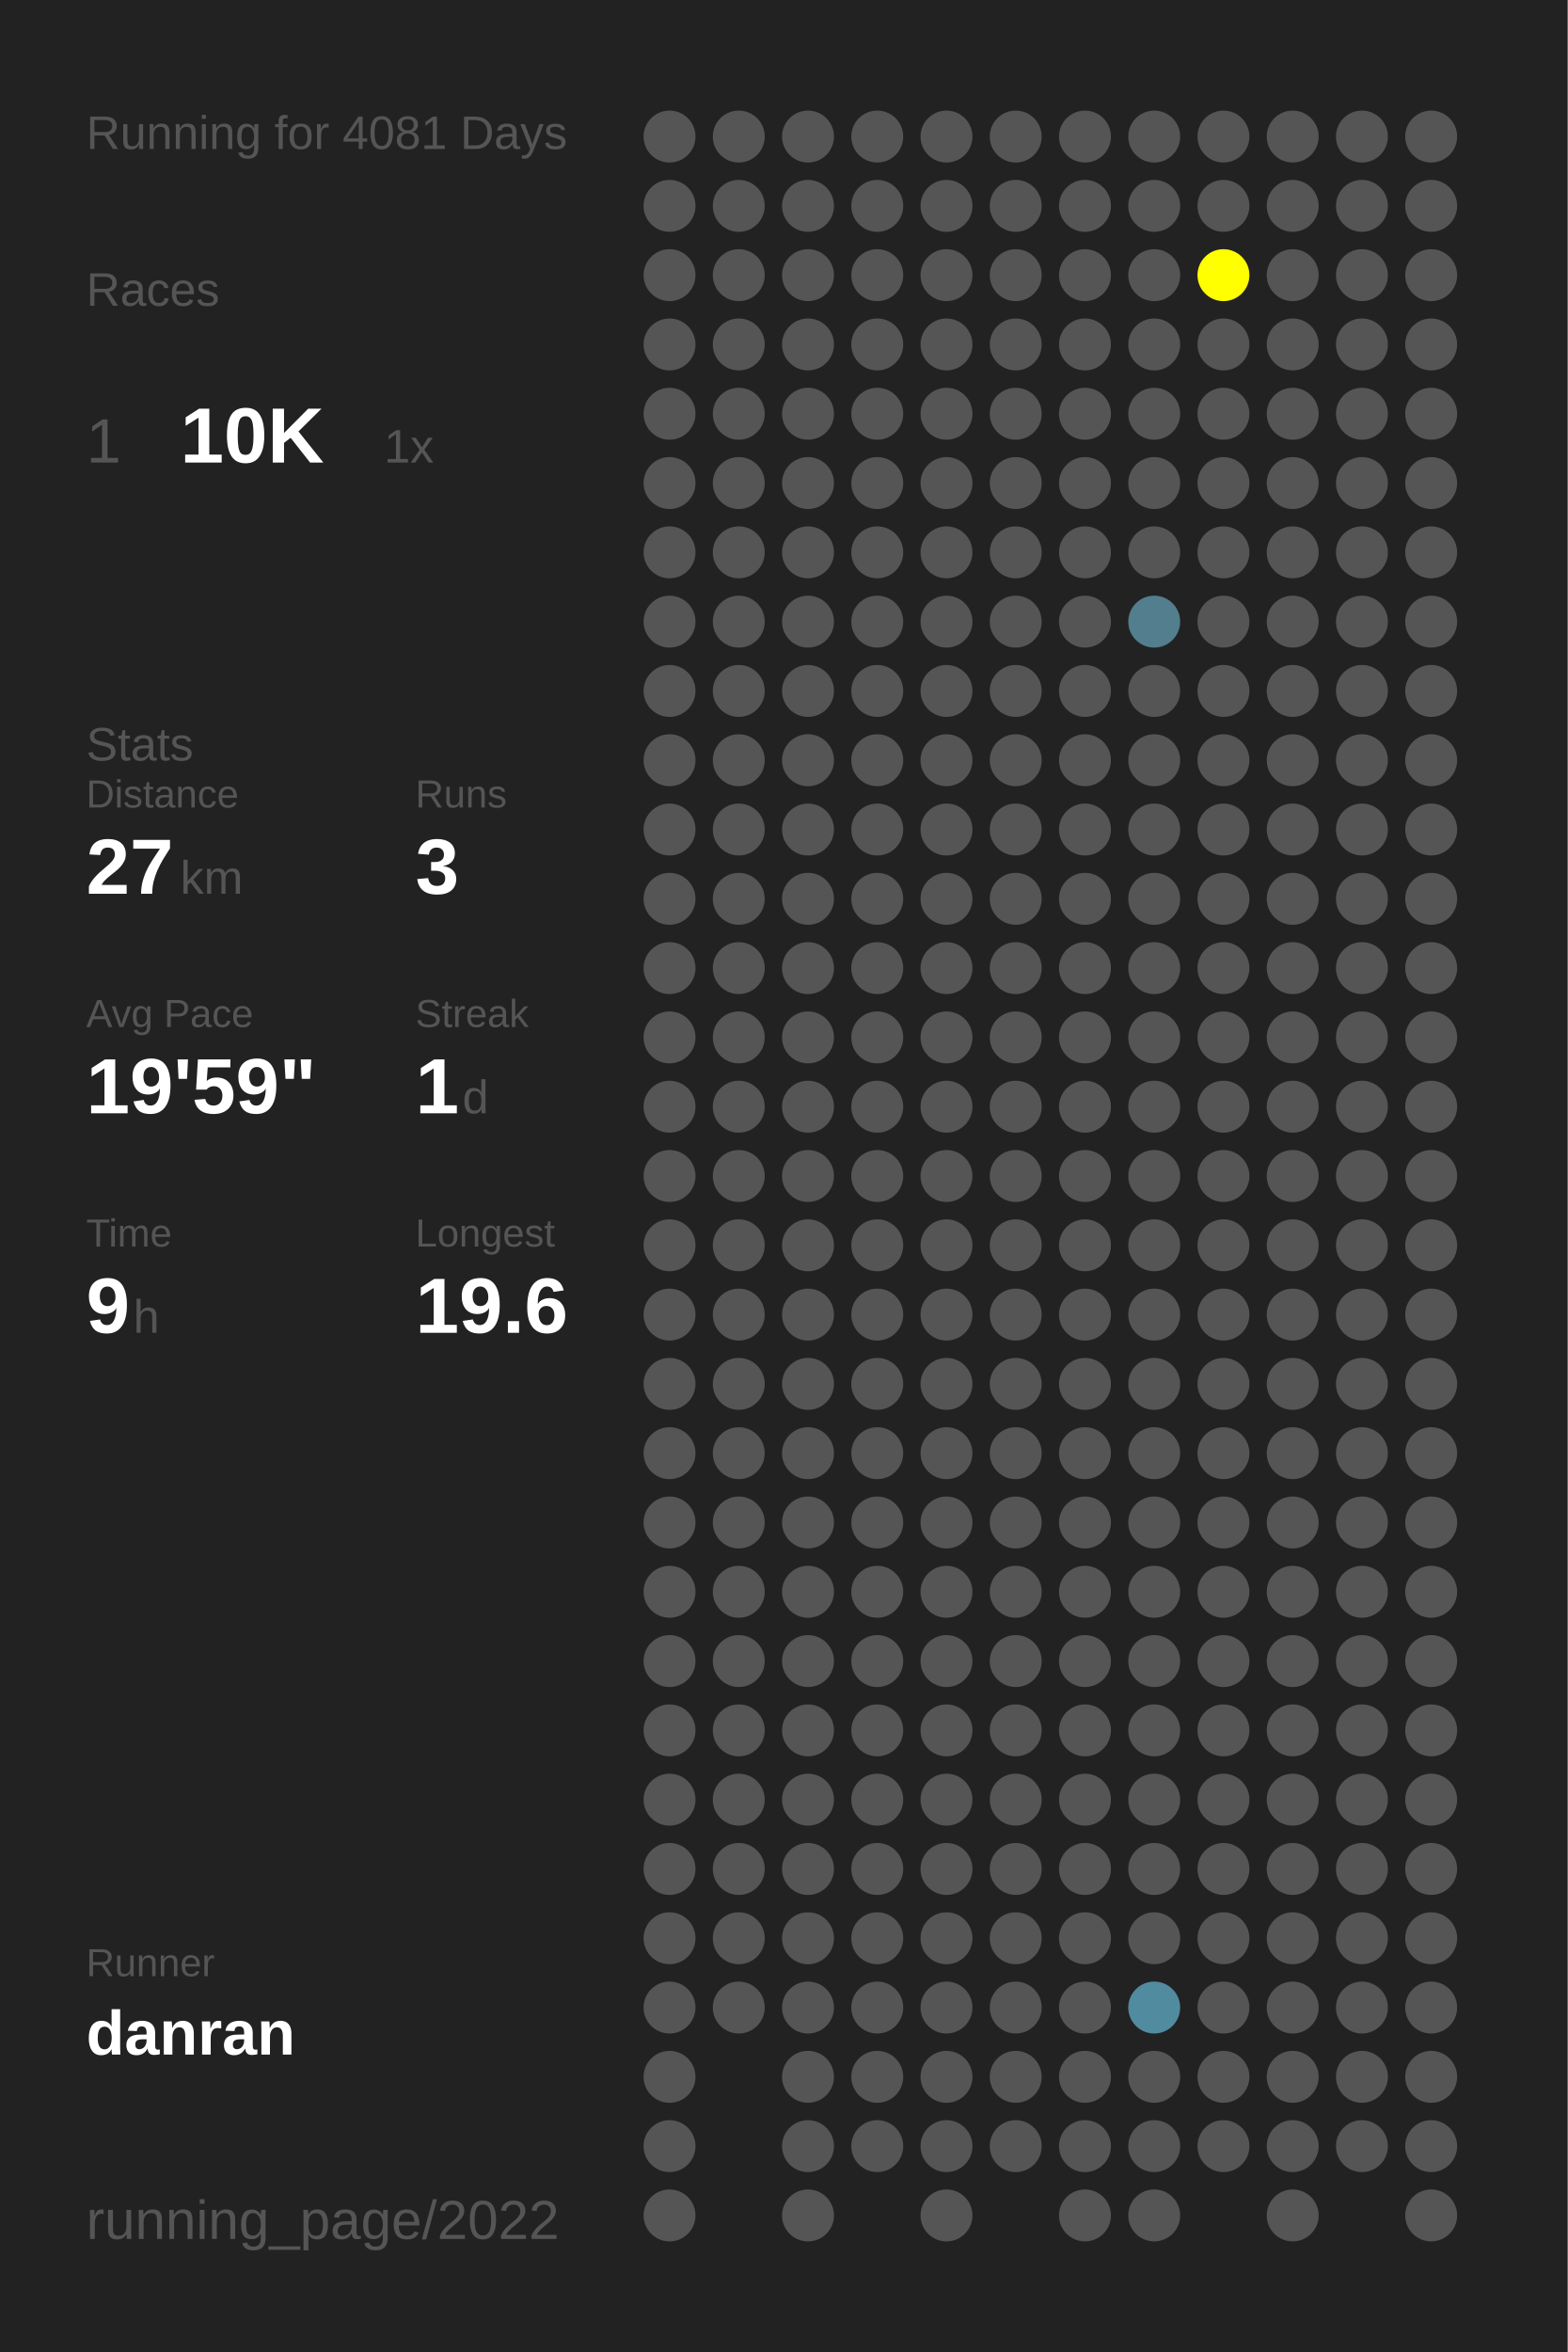
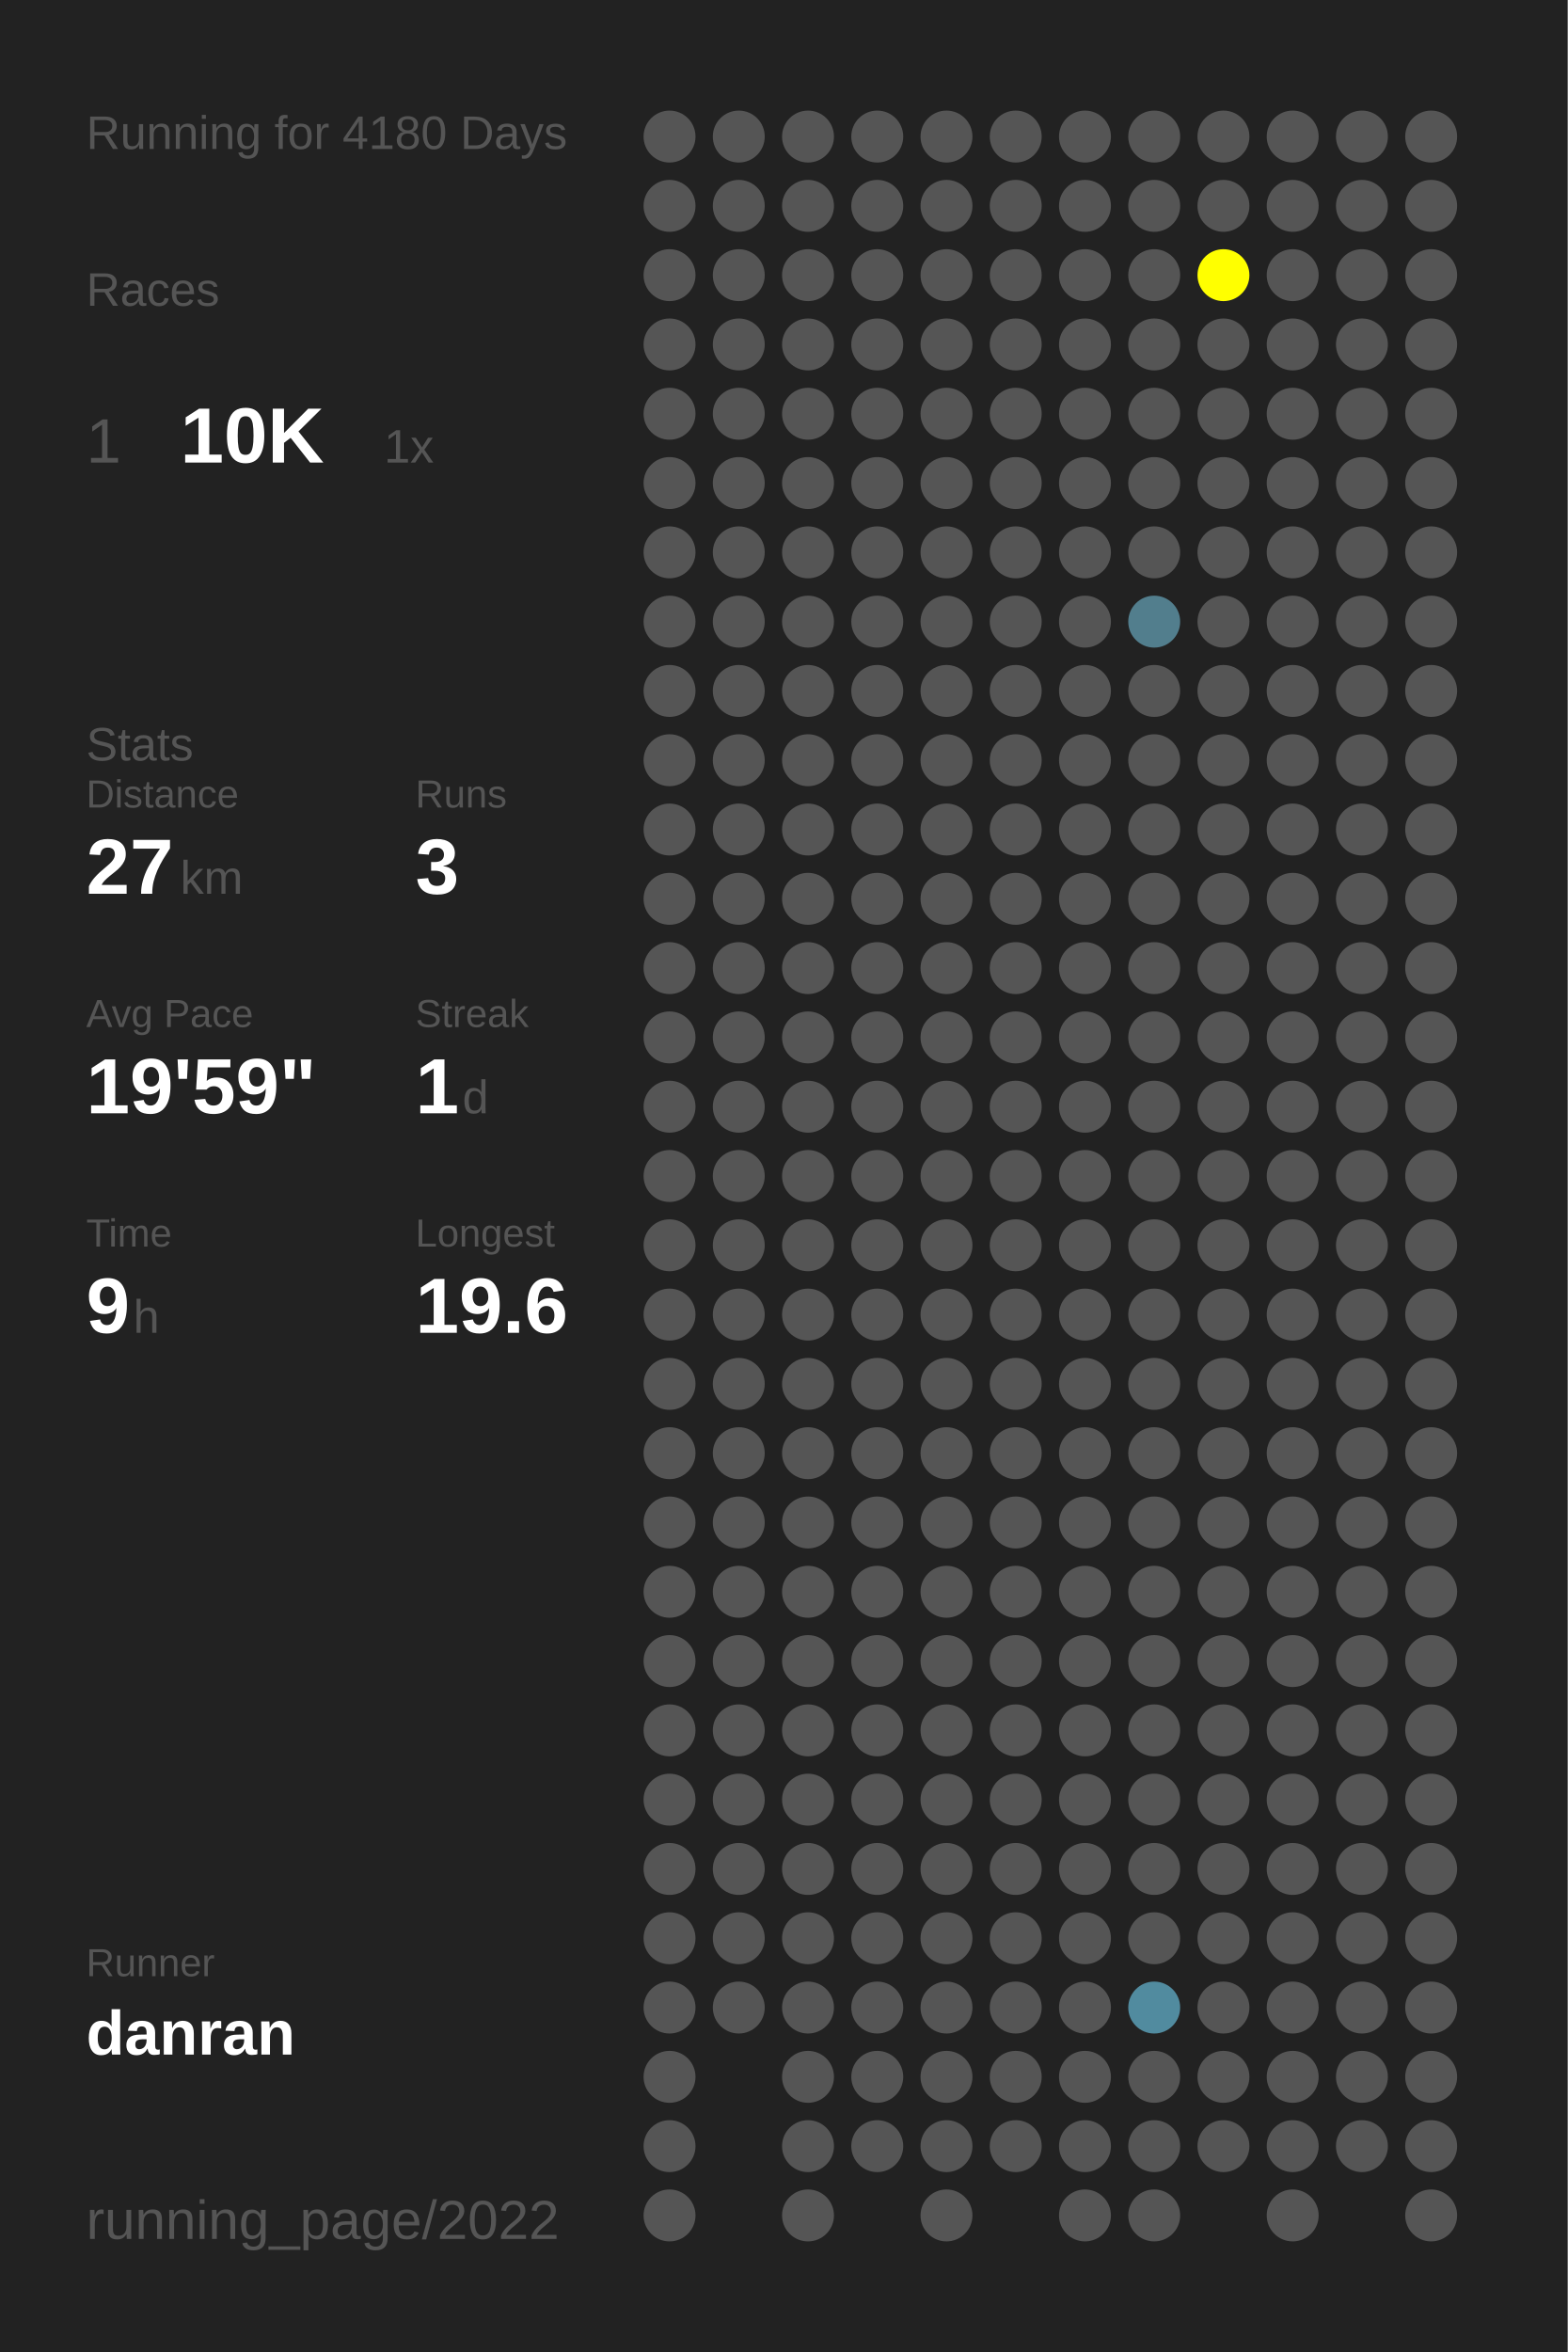
<svg xmlns="http://www.w3.org/2000/svg" baseProfile="full" height="300mm" version="1.1" viewBox="0,0,200,300" width="200mm">
  <defs />
  <rect fill="#222222" height="300" width="200" x="0" y="0" />
-   <text fill="#555555" style="font-size:6px; font-family:Arial;" x="11" y="19">Running for 4081 Days</text>
+   <text fill="#555555" style="font-size:6px; font-family:Arial;" x="11" y="19">Running for 4180 Days</text>
  <text fill="#555555" style="font-size:6px; font-family:Arial;" x="11" y="39">Races</text>
  <text fill="#555555" style="font-size:8px; font-family:Arial;" x="11" y="59">1</text>
  <text fill="#FFFFFF" style="font-size:10px; font-family:Arial; font-weight:bold;" x="23" y="59">10K</text>
  <text fill="#555555" style="font-size:6px; font-family:Arial;" x="49" y="59">1x</text>
  <text fill="#555555" style="font-size:6px; font-family:Arial;" x="11" y="97">Stats</text>
  <text fill="#555555" style="font-size:5px; font-family:Arial;" x="11" y="103">Distance</text>
  <text fill="#FFFFFF" style="font-size:10px; font-family:Arial; font-weight:bold;" x="11" y="114">27</text>
  <text fill="#555555" style="font-size:6px; font-family:Arial;" x="23" y="114">km</text>
  <text fill="#555555" style="font-size:5px; font-family:Arial;" x="53" y="103">Runs</text>
  <text fill="#FFFFFF" style="font-size:10px; font-family:Arial; font-weight:bold;" x="53" y="114">3</text>
  <text fill="#555555" style="font-size:5px; font-family:Arial;" x="11" y="131">Avg Pace</text>
  <text fill="#FFFFFF" style="font-size:10px; font-family:Arial; font-weight:bold;" x="11" y="142">19'59"</text>
  <text fill="#555555" style="font-size:5px; font-family:Arial;" x="53" y="131">Streak</text>
  <text fill="#FFFFFF" style="font-size:10px; font-family:Arial; font-weight:bold;" x="53" y="142">1</text>
  <text fill="#555555" style="font-size:6px; font-family:Arial;" x="59" y="142">d</text>
  <text fill="#555555" style="font-size:5px; font-family:Arial;" x="11" y="159">Time</text>
  <text fill="#FFFFFF" style="font-size:10px; font-family:Arial; font-weight:bold;" x="11" y="170">9</text>
  <text fill="#555555" style="font-size:6px; font-family:Arial;" x="17" y="170">h</text>
  <text fill="#555555" style="font-size:5px; font-family:Arial;" x="53" y="159">Longest</text>
  <text fill="#FFFFFF" style="font-size:10px; font-family:Arial; font-weight:bold;" x="53" y="170">19.6</text>
  <text fill="#555555" style="font-size:5px; font-family:Arial;" x="11" y="252.065">Runner</text>
  <text fill="#FFFFFF" style="font-size:8px; font-family:Arial; font-weight:bold;" x="11" y="262.065">danran</text>
  <text fill="#555555" style="font-size:7px; font-family:Arial;" x="11" y="285.581">running_page/2022</text>
  <circle cx="85.417" cy="17.419" fill="#555555" r="3.312" />
  <circle cx="85.417" cy="26.258" fill="#555555" r="3.312" />
  <circle cx="85.417" cy="35.097" fill="#555555" r="3.312" />
  <circle cx="85.417" cy="43.935" fill="#555555" r="3.312" />
  <circle cx="85.417" cy="52.774" fill="#555555" r="3.312" />
  <circle cx="85.417" cy="61.613" fill="#555555" r="3.312" />
  <circle cx="85.417" cy="70.452" fill="#555555" r="3.312" />
  <circle cx="85.417" cy="79.29" fill="#555555" r="3.312" />
  <circle cx="85.417" cy="88.129" fill="#555555" r="3.312" />
  <circle cx="85.417" cy="96.968" fill="#555555" r="3.312" />
  <circle cx="85.417" cy="105.806" fill="#555555" r="3.312" />
  <circle cx="85.417" cy="114.645" fill="#555555" r="3.312" />
  <circle cx="85.417" cy="123.484" fill="#555555" r="3.312" />
  <circle cx="85.417" cy="132.323" fill="#555555" r="3.312" />
  <circle cx="85.417" cy="141.161" fill="#555555" r="3.312" />
  <circle cx="85.417" cy="150" fill="#555555" r="3.312" />
  <circle cx="85.417" cy="158.839" fill="#555555" r="3.312" />
  <circle cx="85.417" cy="167.677" fill="#555555" r="3.312" />
  <circle cx="85.417" cy="176.516" fill="#555555" r="3.312" />
  <circle cx="85.417" cy="185.355" fill="#555555" r="3.312" />
  <circle cx="85.417" cy="194.194" fill="#555555" r="3.312" />
  <circle cx="85.417" cy="203.032" fill="#555555" r="3.312" />
  <circle cx="85.417" cy="211.871" fill="#555555" r="3.312" />
  <circle cx="85.417" cy="220.71" fill="#555555" r="3.312" />
  <circle cx="85.417" cy="229.548" fill="#555555" r="3.312" />
  <circle cx="85.417" cy="238.387" fill="#555555" r="3.312" />
  <circle cx="85.417" cy="247.226" fill="#555555" r="3.312" />
  <circle cx="85.417" cy="256.065" fill="#555555" r="3.312" />
  <circle cx="85.417" cy="264.903" fill="#555555" r="3.312" />
  <circle cx="85.417" cy="273.742" fill="#555555" r="3.312" />
  <circle cx="85.417" cy="282.581" fill="#555555" r="3.312" />
  <circle cx="94.25" cy="17.419" fill="#555555" r="3.312" />
  <circle cx="94.25" cy="26.258" fill="#555555" r="3.312" />
  <circle cx="94.25" cy="35.097" fill="#555555" r="3.312" />
  <circle cx="94.25" cy="43.935" fill="#555555" r="3.312" />
  <circle cx="94.25" cy="52.774" fill="#555555" r="3.312" />
  <circle cx="94.25" cy="61.613" fill="#555555" r="3.312" />
  <circle cx="94.25" cy="70.452" fill="#555555" r="3.312" />
  <circle cx="94.25" cy="79.29" fill="#555555" r="3.312" />
  <circle cx="94.25" cy="88.129" fill="#555555" r="3.312" />
  <circle cx="94.25" cy="96.968" fill="#555555" r="3.312" />
  <circle cx="94.25" cy="105.806" fill="#555555" r="3.312" />
  <circle cx="94.25" cy="114.645" fill="#555555" r="3.312" />
  <circle cx="94.25" cy="123.484" fill="#555555" r="3.312" />
  <circle cx="94.25" cy="132.323" fill="#555555" r="3.312" />
  <circle cx="94.25" cy="141.161" fill="#555555" r="3.312" />
  <circle cx="94.25" cy="150" fill="#555555" r="3.312" />
  <circle cx="94.25" cy="158.839" fill="#555555" r="3.312" />
  <circle cx="94.25" cy="167.677" fill="#555555" r="3.312" />
  <circle cx="94.25" cy="176.516" fill="#555555" r="3.312" />
  <circle cx="94.25" cy="185.355" fill="#555555" r="3.312" />
  <circle cx="94.25" cy="194.194" fill="#555555" r="3.312" />
  <circle cx="94.25" cy="203.032" fill="#555555" r="3.312" />
  <circle cx="94.25" cy="211.871" fill="#555555" r="3.312" />
  <circle cx="94.25" cy="220.71" fill="#555555" r="3.312" />
  <circle cx="94.25" cy="229.548" fill="#555555" r="3.312" />
  <circle cx="94.25" cy="238.387" fill="#555555" r="3.312" />
  <circle cx="94.25" cy="247.226" fill="#555555" r="3.312" />
  <circle cx="94.25" cy="256.065" fill="#555555" r="3.312" />
  <circle cx="103.083" cy="17.419" fill="#555555" r="3.312" />
  <circle cx="103.083" cy="26.258" fill="#555555" r="3.312" />
  <circle cx="103.083" cy="35.097" fill="#555555" r="3.312" />
  <circle cx="103.083" cy="43.935" fill="#555555" r="3.312" />
  <circle cx="103.083" cy="52.774" fill="#555555" r="3.312" />
  <circle cx="103.083" cy="61.613" fill="#555555" r="3.312" />
  <circle cx="103.083" cy="70.452" fill="#555555" r="3.312" />
  <circle cx="103.083" cy="79.29" fill="#555555" r="3.312" />
  <circle cx="103.083" cy="88.129" fill="#555555" r="3.312" />
  <circle cx="103.083" cy="96.968" fill="#555555" r="3.312" />
  <circle cx="103.083" cy="105.806" fill="#555555" r="3.312" />
  <circle cx="103.083" cy="114.645" fill="#555555" r="3.312" />
  <circle cx="103.083" cy="123.484" fill="#555555" r="3.312" />
  <circle cx="103.083" cy="132.323" fill="#555555" r="3.312" />
  <circle cx="103.083" cy="141.161" fill="#555555" r="3.312" />
  <circle cx="103.083" cy="150" fill="#555555" r="3.312" />
  <circle cx="103.083" cy="158.839" fill="#555555" r="3.312" />
  <circle cx="103.083" cy="167.677" fill="#555555" r="3.312" />
  <circle cx="103.083" cy="176.516" fill="#555555" r="3.312" />
  <circle cx="103.083" cy="185.355" fill="#555555" r="3.312" />
  <circle cx="103.083" cy="194.194" fill="#555555" r="3.312" />
  <circle cx="103.083" cy="203.032" fill="#555555" r="3.312" />
  <circle cx="103.083" cy="211.871" fill="#555555" r="3.312" />
  <circle cx="103.083" cy="220.71" fill="#555555" r="3.312" />
  <circle cx="103.083" cy="229.548" fill="#555555" r="3.312" />
  <circle cx="103.083" cy="238.387" fill="#555555" r="3.312" />
  <circle cx="103.083" cy="247.226" fill="#555555" r="3.312" />
  <circle cx="103.083" cy="256.065" fill="#555555" r="3.312" />
  <circle cx="103.083" cy="264.903" fill="#555555" r="3.312" />
  <circle cx="103.083" cy="273.742" fill="#555555" r="3.312" />
  <circle cx="103.083" cy="282.581" fill="#555555" r="3.312" />
  <circle cx="111.917" cy="17.419" fill="#555555" r="3.312" />
  <circle cx="111.917" cy="26.258" fill="#555555" r="3.312" />
  <circle cx="111.917" cy="35.097" fill="#555555" r="3.312" />
  <circle cx="111.917" cy="43.935" fill="#555555" r="3.312" />
  <circle cx="111.917" cy="52.774" fill="#555555" r="3.312" />
  <circle cx="111.917" cy="61.613" fill="#555555" r="3.312" />
  <circle cx="111.917" cy="70.452" fill="#555555" r="3.312" />
  <circle cx="111.917" cy="79.29" fill="#555555" r="3.312" />
  <circle cx="111.917" cy="88.129" fill="#555555" r="3.312" />
  <circle cx="111.917" cy="96.968" fill="#555555" r="3.312" />
  <circle cx="111.917" cy="105.806" fill="#555555" r="3.312" />
  <circle cx="111.917" cy="114.645" fill="#555555" r="3.312" />
  <circle cx="111.917" cy="123.484" fill="#555555" r="3.312" />
  <circle cx="111.917" cy="132.323" fill="#555555" r="3.312" />
  <circle cx="111.917" cy="141.161" fill="#555555" r="3.312" />
  <circle cx="111.917" cy="150" fill="#555555" r="3.312" />
  <circle cx="111.917" cy="158.839" fill="#555555" r="3.312" />
  <circle cx="111.917" cy="167.677" fill="#555555" r="3.312" />
  <circle cx="111.917" cy="176.516" fill="#555555" r="3.312" />
  <circle cx="111.917" cy="185.355" fill="#555555" r="3.312" />
  <circle cx="111.917" cy="194.194" fill="#555555" r="3.312" />
  <circle cx="111.917" cy="203.032" fill="#555555" r="3.312" />
  <circle cx="111.917" cy="211.871" fill="#555555" r="3.312" />
  <circle cx="111.917" cy="220.71" fill="#555555" r="3.312" />
  <circle cx="111.917" cy="229.548" fill="#555555" r="3.312" />
  <circle cx="111.917" cy="238.387" fill="#555555" r="3.312" />
  <circle cx="111.917" cy="247.226" fill="#555555" r="3.312" />
  <circle cx="111.917" cy="256.065" fill="#555555" r="3.312" />
  <circle cx="111.917" cy="264.903" fill="#555555" r="3.312" />
  <circle cx="111.917" cy="273.742" fill="#555555" r="3.312" />
  <circle cx="120.75" cy="17.419" fill="#555555" r="3.312" />
  <circle cx="120.75" cy="26.258" fill="#555555" r="3.312" />
  <circle cx="120.75" cy="35.097" fill="#555555" r="3.312" />
  <circle cx="120.75" cy="43.935" fill="#555555" r="3.312" />
  <circle cx="120.75" cy="52.774" fill="#555555" r="3.312" />
  <circle cx="120.75" cy="61.613" fill="#555555" r="3.312" />
  <circle cx="120.75" cy="70.452" fill="#555555" r="3.312" />
  <circle cx="120.75" cy="79.29" fill="#555555" r="3.312" />
  <circle cx="120.75" cy="88.129" fill="#555555" r="3.312" />
  <circle cx="120.75" cy="96.968" fill="#555555" r="3.312" />
  <circle cx="120.75" cy="105.806" fill="#555555" r="3.312" />
  <circle cx="120.75" cy="114.645" fill="#555555" r="3.312" />
  <circle cx="120.75" cy="123.484" fill="#555555" r="3.312" />
  <circle cx="120.75" cy="132.323" fill="#555555" r="3.312" />
  <circle cx="120.75" cy="141.161" fill="#555555" r="3.312" />
  <circle cx="120.75" cy="150" fill="#555555" r="3.312" />
  <circle cx="120.75" cy="158.839" fill="#555555" r="3.312" />
  <circle cx="120.75" cy="167.677" fill="#555555" r="3.312" />
  <circle cx="120.75" cy="176.516" fill="#555555" r="3.312" />
  <circle cx="120.75" cy="185.355" fill="#555555" r="3.312" />
  <circle cx="120.75" cy="194.194" fill="#555555" r="3.312" />
  <circle cx="120.75" cy="203.032" fill="#555555" r="3.312" />
  <circle cx="120.75" cy="211.871" fill="#555555" r="3.312" />
  <circle cx="120.75" cy="220.71" fill="#555555" r="3.312" />
  <circle cx="120.75" cy="229.548" fill="#555555" r="3.312" />
  <circle cx="120.75" cy="238.387" fill="#555555" r="3.312" />
  <circle cx="120.75" cy="247.226" fill="#555555" r="3.312" />
  <circle cx="120.75" cy="256.065" fill="#555555" r="3.312" />
  <circle cx="120.75" cy="264.903" fill="#555555" r="3.312" />
  <circle cx="120.75" cy="273.742" fill="#555555" r="3.312" />
  <circle cx="120.75" cy="282.581" fill="#555555" r="3.312" />
  <circle cx="129.583" cy="17.419" fill="#555555" r="3.312" />
  <circle cx="129.583" cy="26.258" fill="#555555" r="3.312" />
  <circle cx="129.583" cy="35.097" fill="#555555" r="3.312" />
  <circle cx="129.583" cy="43.935" fill="#555555" r="3.312" />
  <circle cx="129.583" cy="52.774" fill="#555555" r="3.312" />
  <circle cx="129.583" cy="61.613" fill="#555555" r="3.312" />
  <circle cx="129.583" cy="70.452" fill="#555555" r="3.312" />
  <circle cx="129.583" cy="79.29" fill="#555555" r="3.312" />
  <circle cx="129.583" cy="88.129" fill="#555555" r="3.312" />
  <circle cx="129.583" cy="96.968" fill="#555555" r="3.312" />
  <circle cx="129.583" cy="105.806" fill="#555555" r="3.312" />
  <circle cx="129.583" cy="114.645" fill="#555555" r="3.312" />
  <circle cx="129.583" cy="123.484" fill="#555555" r="3.312" />
  <circle cx="129.583" cy="132.323" fill="#555555" r="3.312" />
  <circle cx="129.583" cy="141.161" fill="#555555" r="3.312" />
  <circle cx="129.583" cy="150" fill="#555555" r="3.312" />
  <circle cx="129.583" cy="158.839" fill="#555555" r="3.312" />
  <circle cx="129.583" cy="167.677" fill="#555555" r="3.312" />
  <circle cx="129.583" cy="176.516" fill="#555555" r="3.312" />
  <circle cx="129.583" cy="185.355" fill="#555555" r="3.312" />
  <circle cx="129.583" cy="194.194" fill="#555555" r="3.312" />
  <circle cx="129.583" cy="203.032" fill="#555555" r="3.312" />
  <circle cx="129.583" cy="211.871" fill="#555555" r="3.312" />
  <circle cx="129.583" cy="220.71" fill="#555555" r="3.312" />
  <circle cx="129.583" cy="229.548" fill="#555555" r="3.312" />
  <circle cx="129.583" cy="238.387" fill="#555555" r="3.312" />
  <circle cx="129.583" cy="247.226" fill="#555555" r="3.312" />
  <circle cx="129.583" cy="256.065" fill="#555555" r="3.312" />
  <circle cx="129.583" cy="264.903" fill="#555555" r="3.312" />
  <circle cx="129.583" cy="273.742" fill="#555555" r="3.312" />
  <circle cx="138.417" cy="17.419" fill="#555555" r="3.312" />
  <circle cx="138.417" cy="26.258" fill="#555555" r="3.312" />
  <circle cx="138.417" cy="35.097" fill="#555555" r="3.312" />
  <circle cx="138.417" cy="43.935" fill="#555555" r="3.312" />
  <circle cx="138.417" cy="52.774" fill="#555555" r="3.312" />
  <circle cx="138.417" cy="61.613" fill="#555555" r="3.312" />
  <circle cx="138.417" cy="70.452" fill="#555555" r="3.312" />
  <circle cx="138.417" cy="79.29" fill="#555555" r="3.312" />
  <circle cx="138.417" cy="88.129" fill="#555555" r="3.312" />
  <circle cx="138.417" cy="96.968" fill="#555555" r="3.312" />
  <circle cx="138.417" cy="105.806" fill="#555555" r="3.312" />
  <circle cx="138.417" cy="114.645" fill="#555555" r="3.312" />
  <circle cx="138.417" cy="123.484" fill="#555555" r="3.312" />
  <circle cx="138.417" cy="132.323" fill="#555555" r="3.312" />
  <circle cx="138.417" cy="141.161" fill="#555555" r="3.312" />
  <circle cx="138.417" cy="150" fill="#555555" r="3.312" />
  <circle cx="138.417" cy="158.839" fill="#555555" r="3.312" />
  <circle cx="138.417" cy="167.677" fill="#555555" r="3.312" />
  <circle cx="138.417" cy="176.516" fill="#555555" r="3.312" />
  <circle cx="138.417" cy="185.355" fill="#555555" r="3.312" />
  <circle cx="138.417" cy="194.194" fill="#555555" r="3.312" />
  <circle cx="138.417" cy="203.032" fill="#555555" r="3.312" />
  <circle cx="138.417" cy="211.871" fill="#555555" r="3.312" />
  <circle cx="138.417" cy="220.71" fill="#555555" r="3.312" />
  <circle cx="138.417" cy="229.548" fill="#555555" r="3.312" />
  <circle cx="138.417" cy="238.387" fill="#555555" r="3.312" />
  <circle cx="138.417" cy="247.226" fill="#555555" r="3.312" />
  <circle cx="138.417" cy="256.065" fill="#555555" r="3.312" />
  <circle cx="138.417" cy="264.903" fill="#555555" r="3.312" />
  <circle cx="138.417" cy="273.742" fill="#555555" r="3.312" />
  <circle cx="138.417" cy="282.581" fill="#555555" r="3.312" />
  <circle cx="147.25" cy="17.419" fill="#555555" r="3.312" />
  <circle cx="147.25" cy="26.258" fill="#555555" r="3.312" />
  <circle cx="147.25" cy="35.097" fill="#555555" r="3.312" />
  <circle cx="147.25" cy="43.935" fill="#555555" r="3.312" />
  <circle cx="147.25" cy="52.774" fill="#555555" r="3.312" />
  <circle cx="147.25" cy="61.613" fill="#555555" r="3.312" />
  <circle cx="147.25" cy="70.452" fill="#555555" r="3.312" />
  <circle cx="147.25" cy="79.29" fill="#527e8d" r="3.312" />
  <circle cx="147.25" cy="88.129" fill="#555555" r="3.312" />
  <circle cx="147.25" cy="96.968" fill="#555555" r="3.312" />
  <circle cx="147.25" cy="105.806" fill="#555555" r="3.312" />
  <circle cx="147.25" cy="114.645" fill="#555555" r="3.312" />
  <circle cx="147.25" cy="123.484" fill="#555555" r="3.312" />
  <circle cx="147.25" cy="132.323" fill="#555555" r="3.312" />
  <circle cx="147.25" cy="141.161" fill="#555555" r="3.312" />
  <circle cx="147.25" cy="150" fill="#555555" r="3.312" />
  <circle cx="147.25" cy="158.839" fill="#555555" r="3.312" />
  <circle cx="147.25" cy="167.677" fill="#555555" r="3.312" />
  <circle cx="147.25" cy="176.516" fill="#555555" r="3.312" />
  <circle cx="147.25" cy="185.355" fill="#555555" r="3.312" />
  <circle cx="147.25" cy="194.194" fill="#555555" r="3.312" />
  <circle cx="147.25" cy="203.032" fill="#555555" r="3.312" />
  <circle cx="147.25" cy="211.871" fill="#555555" r="3.312" />
  <circle cx="147.25" cy="220.71" fill="#555555" r="3.312" />
  <circle cx="147.25" cy="229.548" fill="#555555" r="3.312" />
  <circle cx="147.25" cy="238.387" fill="#555555" r="3.312" />
  <circle cx="147.25" cy="247.226" fill="#555555" r="3.312" />
  <circle cx="147.25" cy="256.065" fill="#518b9f" r="3.312" />
  <circle cx="147.25" cy="264.903" fill="#555555" r="3.312" />
  <circle cx="147.25" cy="273.742" fill="#555555" r="3.312" />
  <circle cx="147.25" cy="282.581" fill="#555555" r="3.312" />
  <circle cx="156.083" cy="17.419" fill="#555555" r="3.312" />
  <circle cx="156.083" cy="26.258" fill="#555555" r="3.312" />
  <circle cx="156.083" cy="35.097" fill="#FFFF00" r="3.312" />
  <circle cx="156.083" cy="43.935" fill="#555555" r="3.312" />
  <circle cx="156.083" cy="52.774" fill="#555555" r="3.312" />
  <circle cx="156.083" cy="61.613" fill="#555555" r="3.312" />
  <circle cx="156.083" cy="70.452" fill="#555555" r="3.312" />
  <circle cx="156.083" cy="79.29" fill="#555555" r="3.312" />
  <circle cx="156.083" cy="88.129" fill="#555555" r="3.312" />
  <circle cx="156.083" cy="96.968" fill="#555555" r="3.312" />
  <circle cx="156.083" cy="105.806" fill="#555555" r="3.312" />
  <circle cx="156.083" cy="114.645" fill="#555555" r="3.312" />
  <circle cx="156.083" cy="123.484" fill="#555555" r="3.312" />
  <circle cx="156.083" cy="132.323" fill="#555555" r="3.312" />
  <circle cx="156.083" cy="141.161" fill="#555555" r="3.312" />
  <circle cx="156.083" cy="150" fill="#555555" r="3.312" />
  <circle cx="156.083" cy="158.839" fill="#555555" r="3.312" />
  <circle cx="156.083" cy="167.677" fill="#555555" r="3.312" />
  <circle cx="156.083" cy="176.516" fill="#555555" r="3.312" />
  <circle cx="156.083" cy="185.355" fill="#555555" r="3.312" />
  <circle cx="156.083" cy="194.194" fill="#555555" r="3.312" />
  <circle cx="156.083" cy="203.032" fill="#555555" r="3.312" />
  <circle cx="156.083" cy="211.871" fill="#555555" r="3.312" />
  <circle cx="156.083" cy="220.71" fill="#555555" r="3.312" />
  <circle cx="156.083" cy="229.548" fill="#555555" r="3.312" />
  <circle cx="156.083" cy="238.387" fill="#555555" r="3.312" />
  <circle cx="156.083" cy="247.226" fill="#555555" r="3.312" />
  <circle cx="156.083" cy="256.065" fill="#555555" r="3.312" />
  <circle cx="156.083" cy="264.903" fill="#555555" r="3.312" />
  <circle cx="156.083" cy="273.742" fill="#555555" r="3.312" />
  <circle cx="164.917" cy="17.419" fill="#555555" r="3.312" />
  <circle cx="164.917" cy="26.258" fill="#555555" r="3.312" />
  <circle cx="164.917" cy="35.097" fill="#555555" r="3.312" />
  <circle cx="164.917" cy="43.935" fill="#555555" r="3.312" />
  <circle cx="164.917" cy="52.774" fill="#555555" r="3.312" />
  <circle cx="164.917" cy="61.613" fill="#555555" r="3.312" />
  <circle cx="164.917" cy="70.452" fill="#555555" r="3.312" />
  <circle cx="164.917" cy="79.29" fill="#555555" r="3.312" />
  <circle cx="164.917" cy="88.129" fill="#555555" r="3.312" />
  <circle cx="164.917" cy="96.968" fill="#555555" r="3.312" />
  <circle cx="164.917" cy="105.806" fill="#555555" r="3.312" />
  <circle cx="164.917" cy="114.645" fill="#555555" r="3.312" />
  <circle cx="164.917" cy="123.484" fill="#555555" r="3.312" />
  <circle cx="164.917" cy="132.323" fill="#555555" r="3.312" />
  <circle cx="164.917" cy="141.161" fill="#555555" r="3.312" />
  <circle cx="164.917" cy="150" fill="#555555" r="3.312" />
  <circle cx="164.917" cy="158.839" fill="#555555" r="3.312" />
  <circle cx="164.917" cy="167.677" fill="#555555" r="3.312" />
  <circle cx="164.917" cy="176.516" fill="#555555" r="3.312" />
  <circle cx="164.917" cy="185.355" fill="#555555" r="3.312" />
  <circle cx="164.917" cy="194.194" fill="#555555" r="3.312" />
  <circle cx="164.917" cy="203.032" fill="#555555" r="3.312" />
  <circle cx="164.917" cy="211.871" fill="#555555" r="3.312" />
  <circle cx="164.917" cy="220.71" fill="#555555" r="3.312" />
  <circle cx="164.917" cy="229.548" fill="#555555" r="3.312" />
  <circle cx="164.917" cy="238.387" fill="#555555" r="3.312" />
  <circle cx="164.917" cy="247.226" fill="#555555" r="3.312" />
  <circle cx="164.917" cy="256.065" fill="#555555" r="3.312" />
  <circle cx="164.917" cy="264.903" fill="#555555" r="3.312" />
  <circle cx="164.917" cy="273.742" fill="#555555" r="3.312" />
  <circle cx="164.917" cy="282.581" fill="#555555" r="3.312" />
  <circle cx="173.75" cy="17.419" fill="#555555" r="3.312" />
  <circle cx="173.75" cy="26.258" fill="#555555" r="3.312" />
  <circle cx="173.75" cy="35.097" fill="#555555" r="3.312" />
  <circle cx="173.75" cy="43.935" fill="#555555" r="3.312" />
  <circle cx="173.75" cy="52.774" fill="#555555" r="3.312" />
  <circle cx="173.75" cy="61.613" fill="#555555" r="3.312" />
  <circle cx="173.75" cy="70.452" fill="#555555" r="3.312" />
  <circle cx="173.75" cy="79.29" fill="#555555" r="3.312" />
  <circle cx="173.75" cy="88.129" fill="#555555" r="3.312" />
  <circle cx="173.75" cy="96.968" fill="#555555" r="3.312" />
  <circle cx="173.75" cy="105.806" fill="#555555" r="3.312" />
  <circle cx="173.75" cy="114.645" fill="#555555" r="3.312" />
  <circle cx="173.75" cy="123.484" fill="#555555" r="3.312" />
  <circle cx="173.75" cy="132.323" fill="#555555" r="3.312" />
  <circle cx="173.75" cy="141.161" fill="#555555" r="3.312" />
  <circle cx="173.75" cy="150" fill="#555555" r="3.312" />
  <circle cx="173.75" cy="158.839" fill="#555555" r="3.312" />
  <circle cx="173.75" cy="167.677" fill="#555555" r="3.312" />
  <circle cx="173.75" cy="176.516" fill="#555555" r="3.312" />
  <circle cx="173.75" cy="185.355" fill="#555555" r="3.312" />
  <circle cx="173.75" cy="194.194" fill="#555555" r="3.312" />
  <circle cx="173.75" cy="203.032" fill="#555555" r="3.312" />
  <circle cx="173.75" cy="211.871" fill="#555555" r="3.312" />
  <circle cx="173.75" cy="220.71" fill="#555555" r="3.312" />
  <circle cx="173.75" cy="229.548" fill="#555555" r="3.312" />
  <circle cx="173.75" cy="238.387" fill="#555555" r="3.312" />
  <circle cx="173.75" cy="247.226" fill="#555555" r="3.312" />
  <circle cx="173.75" cy="256.065" fill="#555555" r="3.312" />
  <circle cx="173.75" cy="264.903" fill="#555555" r="3.312" />
  <circle cx="173.75" cy="273.742" fill="#555555" r="3.312" />
  <circle cx="182.583" cy="17.419" fill="#555555" r="3.312" />
  <circle cx="182.583" cy="26.258" fill="#555555" r="3.312" />
  <circle cx="182.583" cy="35.097" fill="#555555" r="3.312" />
  <circle cx="182.583" cy="43.935" fill="#555555" r="3.312" />
  <circle cx="182.583" cy="52.774" fill="#555555" r="3.312" />
  <circle cx="182.583" cy="61.613" fill="#555555" r="3.312" />
  <circle cx="182.583" cy="70.452" fill="#555555" r="3.312" />
  <circle cx="182.583" cy="79.29" fill="#555555" r="3.312" />
  <circle cx="182.583" cy="88.129" fill="#555555" r="3.312" />
  <circle cx="182.583" cy="96.968" fill="#555555" r="3.312" />
  <circle cx="182.583" cy="105.806" fill="#555555" r="3.312" />
  <circle cx="182.583" cy="114.645" fill="#555555" r="3.312" />
  <circle cx="182.583" cy="123.484" fill="#555555" r="3.312" />
  <circle cx="182.583" cy="132.323" fill="#555555" r="3.312" />
  <circle cx="182.583" cy="141.161" fill="#555555" r="3.312" />
  <circle cx="182.583" cy="150" fill="#555555" r="3.312" />
  <circle cx="182.583" cy="158.839" fill="#555555" r="3.312" />
  <circle cx="182.583" cy="167.677" fill="#555555" r="3.312" />
  <circle cx="182.583" cy="176.516" fill="#555555" r="3.312" />
  <circle cx="182.583" cy="185.355" fill="#555555" r="3.312" />
  <circle cx="182.583" cy="194.194" fill="#555555" r="3.312" />
  <circle cx="182.583" cy="203.032" fill="#555555" r="3.312" />
  <circle cx="182.583" cy="211.871" fill="#555555" r="3.312" />
  <circle cx="182.583" cy="220.71" fill="#555555" r="3.312" />
  <circle cx="182.583" cy="229.548" fill="#555555" r="3.312" />
  <circle cx="182.583" cy="238.387" fill="#555555" r="3.312" />
  <circle cx="182.583" cy="247.226" fill="#555555" r="3.312" />
  <circle cx="182.583" cy="256.065" fill="#555555" r="3.312" />
  <circle cx="182.583" cy="264.903" fill="#555555" r="3.312" />
  <circle cx="182.583" cy="273.742" fill="#555555" r="3.312" />
  <circle cx="182.583" cy="282.581" fill="#555555" r="3.312" />
</svg>
